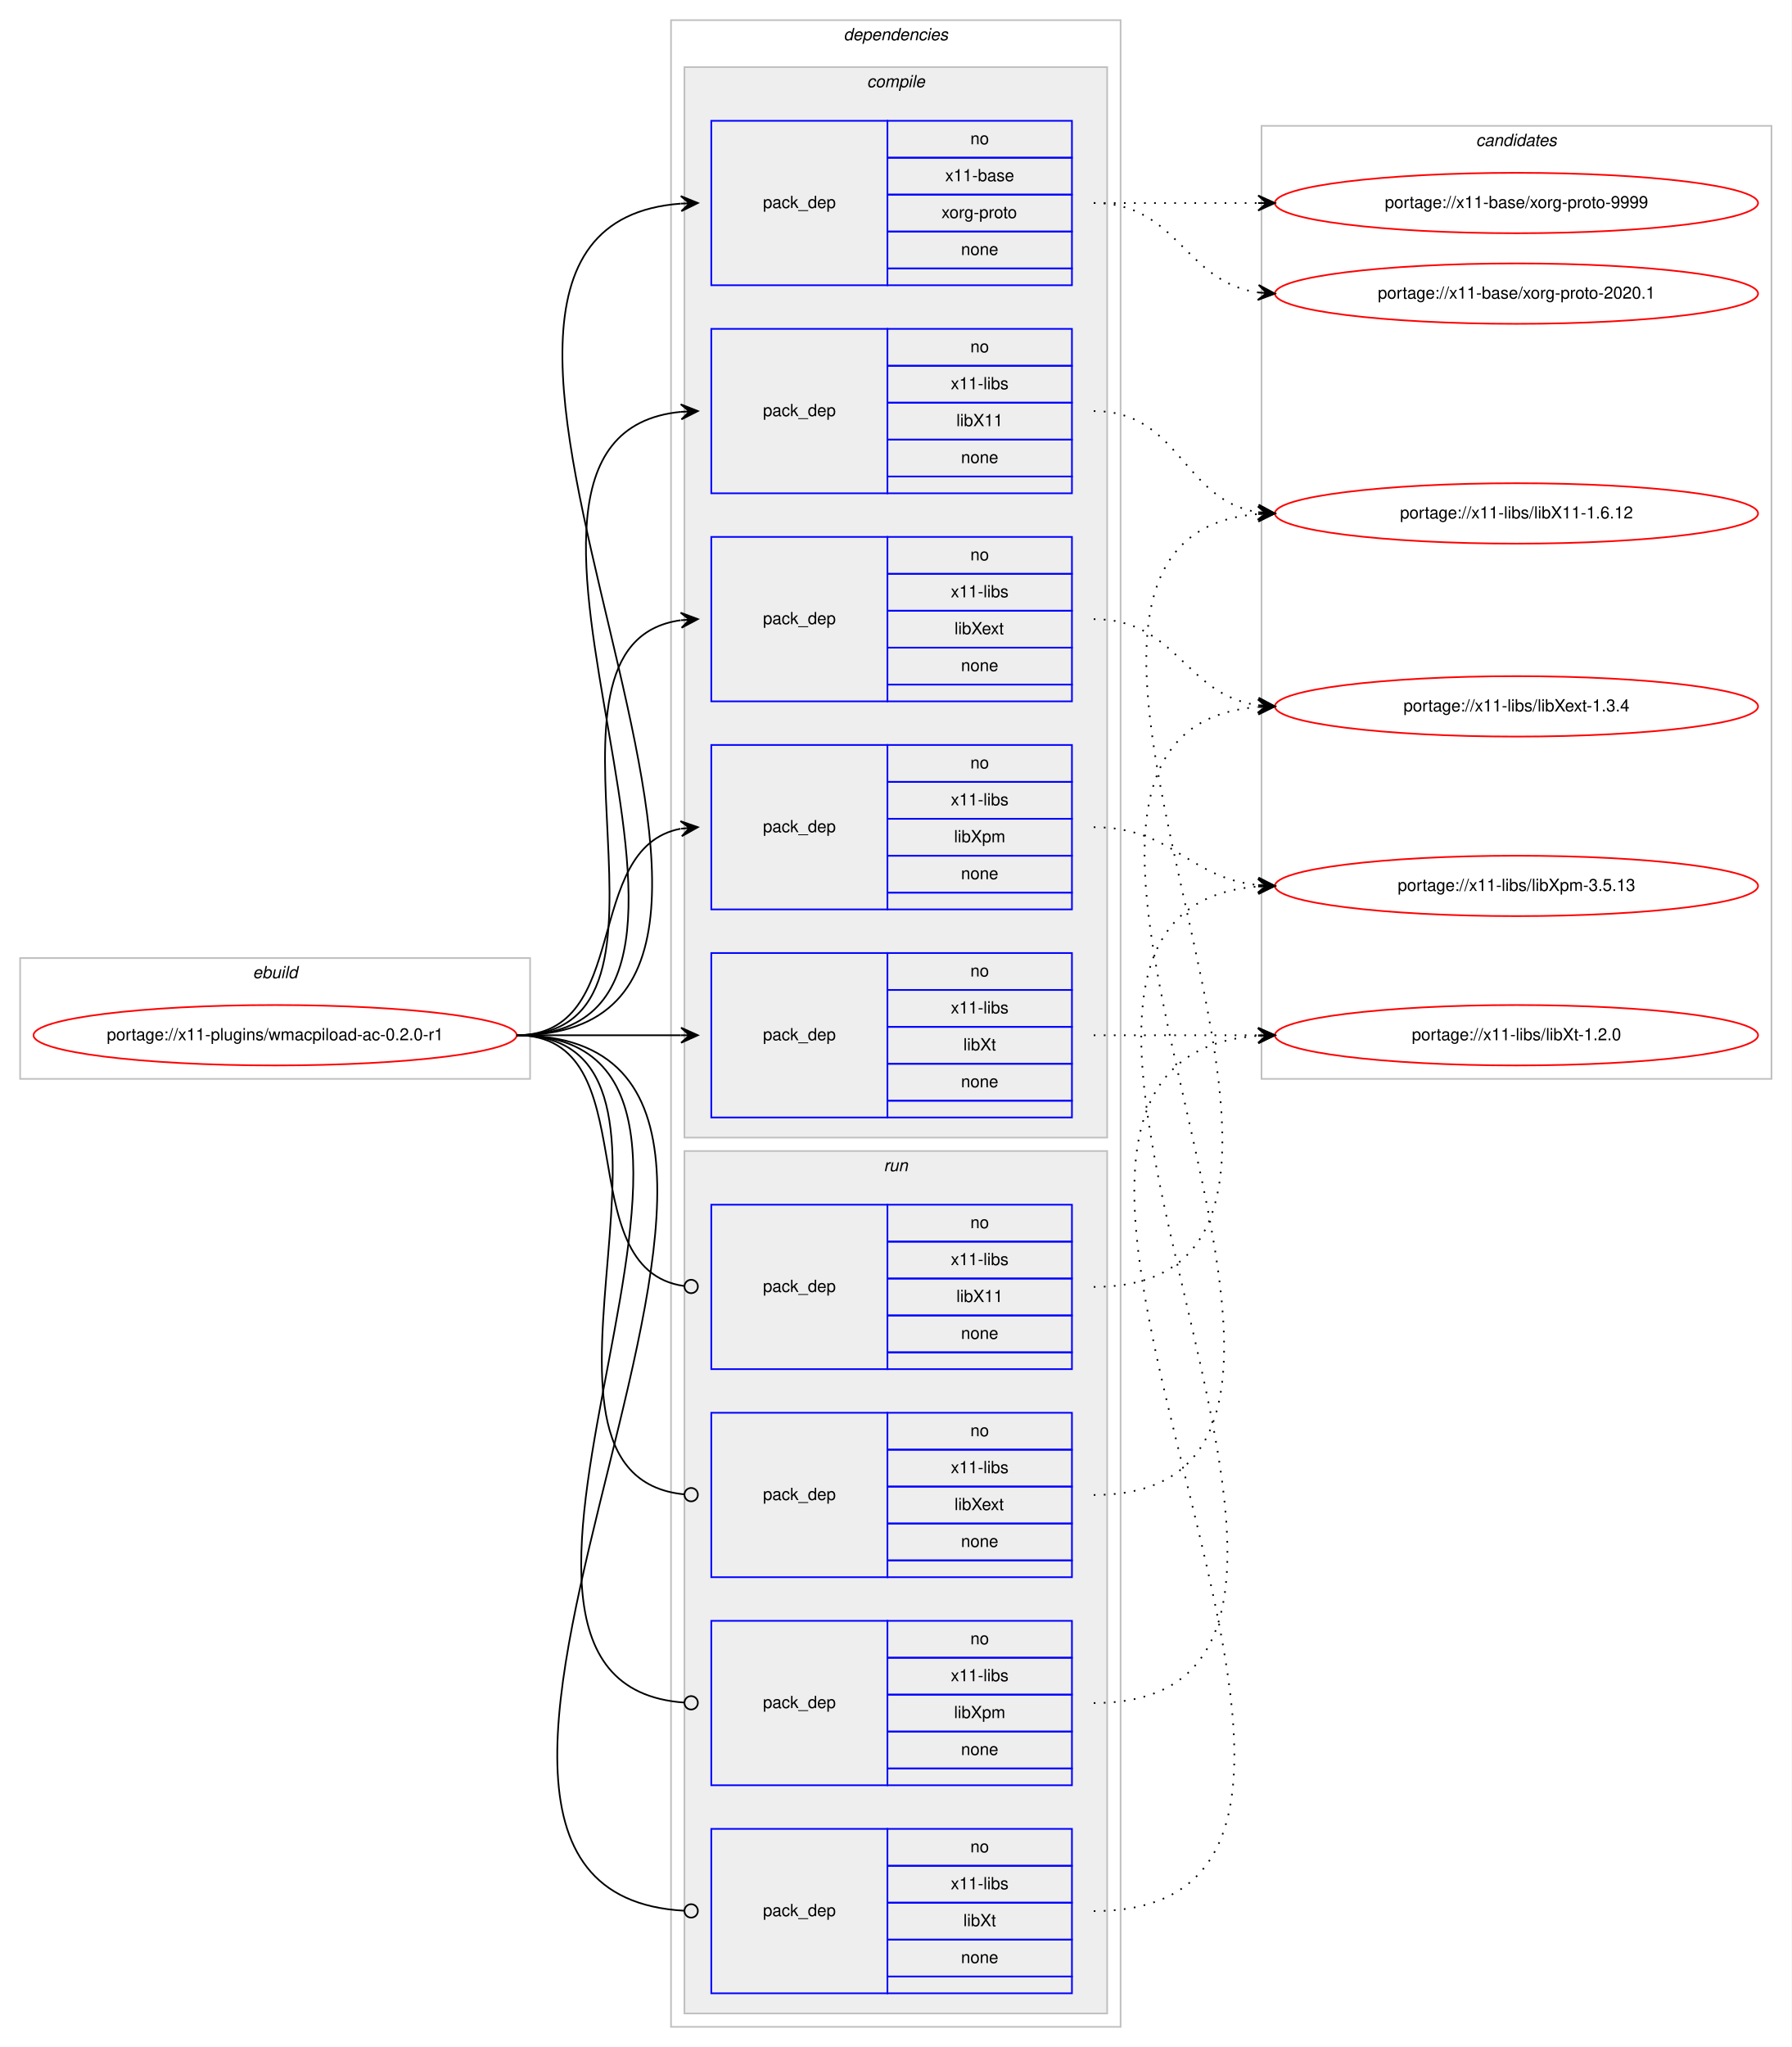
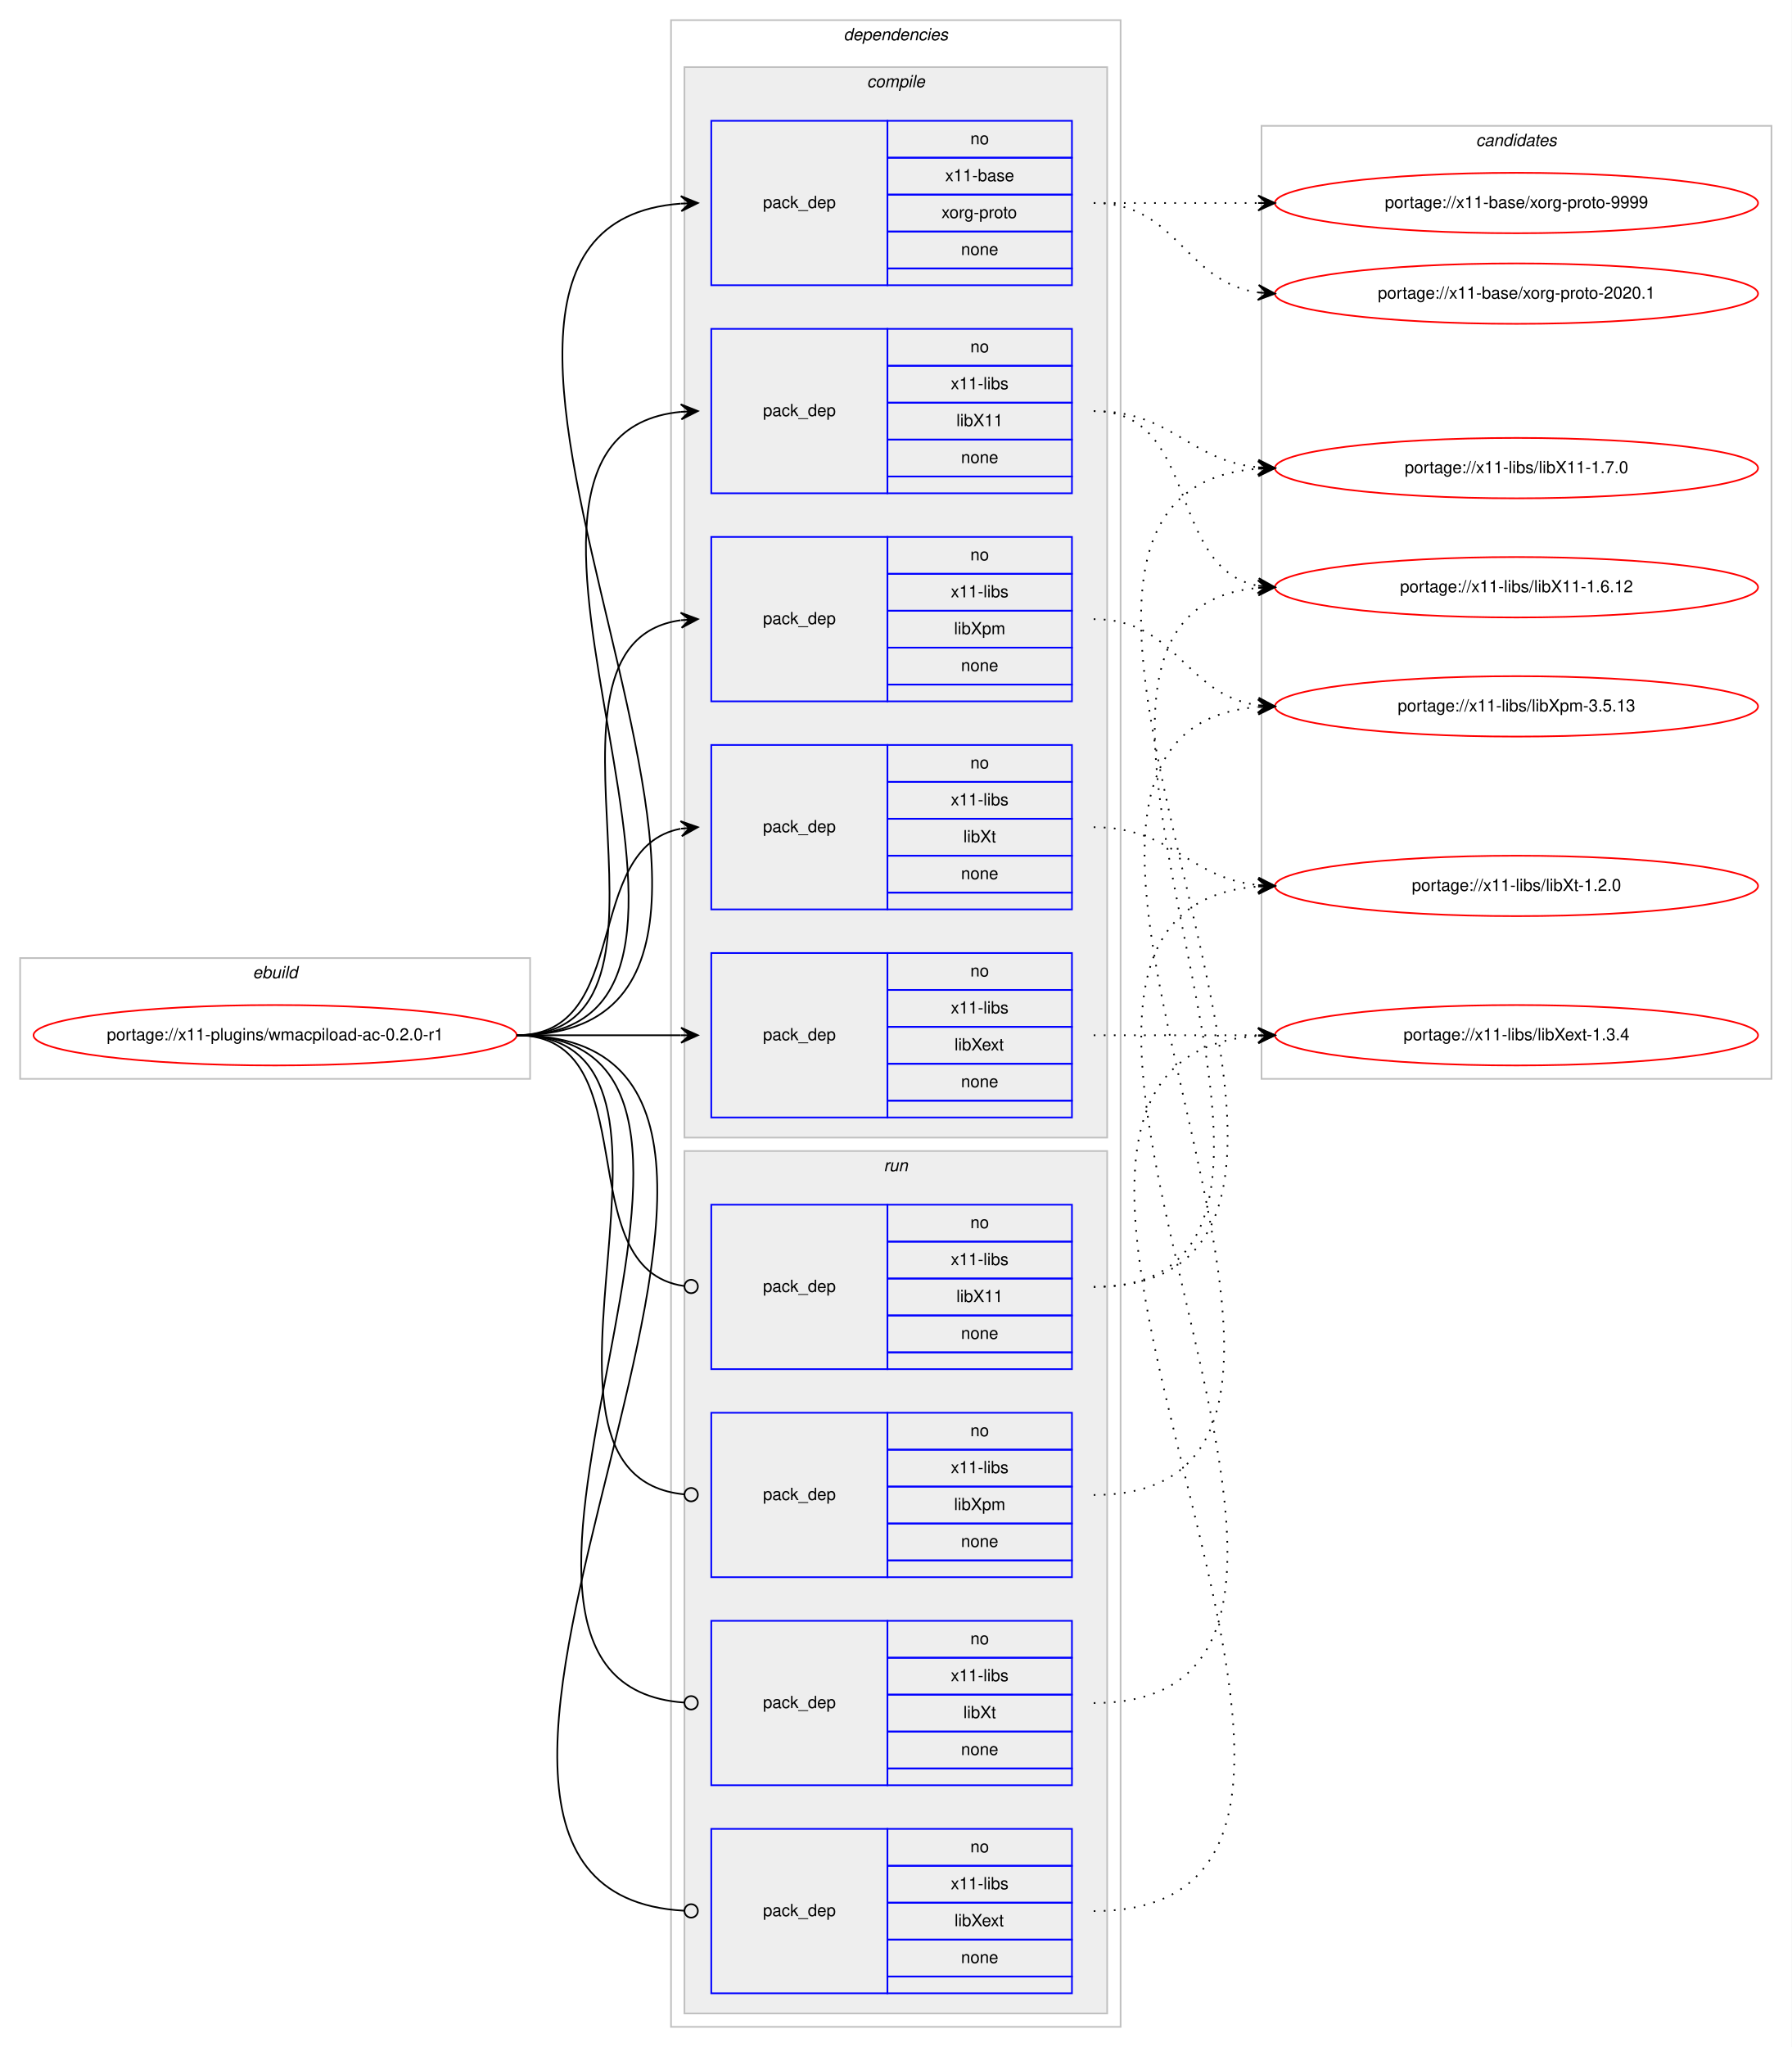
<svg xmlns="http://www.w3.org/2000/svg" xmlns:xlink="http://www.w3.org/1999/xlink" width="1068pt" height="1220pt" viewBox="0.00 0.00 1068.00 1220.00">
  <g id="graph0" class="graph" transform="scale(1 1) rotate(0) translate(4 1216)">
    <polygon fill="#ffffff" stroke="transparent" points="-4,4 -4,-1216 1064,-1216 1064,4 -4,4" />
    <g id="clust1" class="cluster">
      <polygon fill="none" stroke="#c0c0c0" points="8,-573 8,-645 312,-645 312,-573 8,-573" />
      <text text-anchor="start" x="146.663" y="-633" font-family="Helvetica,sans-Serif" font-style="italic" font-size="10.00" fill="#000000">ebuild</text>
    </g>
    <g id="clust2" class="cluster">
      <polygon fill="none" stroke="#c0c0c0" points="396,-8 396,-1204 664,-1204 664,-8 396,-8" />
      <text text-anchor="start" x="498.875" y="-1192" font-family="Helvetica,sans-Serif" font-style="italic" font-size="10.00" fill="#000000">dependencies</text>
    </g>
    <g id="clust3" class="cluster">
      <polygon fill="#eeeeee" stroke="#c0c0c0" points="404,-538 404,-1176 656,-1176 656,-538 404,-538" />
      <text text-anchor="start" x="512.778" y="-1164" font-family="Helvetica,sans-Serif" font-style="italic" font-size="10.00" fill="#000000">compile</text>
    </g>
    <g id="clust10" class="cluster">
      <polygon fill="#eeeeee" stroke="#c0c0c0" points="404,-16 404,-530 656,-530 656,-16 404,-16" />
      <text text-anchor="start" x="522.777" y="-518" font-family="Helvetica,sans-Serif" font-style="italic" font-size="10.00" fill="#000000">run</text>
    </g>
    <g id="clust15" class="cluster">
      <polygon fill="none" stroke="#c0c0c0" points="748,-573 748,-1141 1052,-1141 1052,-573 748,-573" />
      <text text-anchor="start" x="875.824" y="-1129" font-family="Helvetica,sans-Serif" font-style="italic" font-size="10.00" fill="#000000">candidates</text>
    </g>
    <g id="node1" class="node">
      <g id="a_node1">
        <a xlink:href="../x11-plugins/wmacpiload-ac-0.2.0-r1.svg" xlink:title="portage://x11-plugins/wmacpiload-ac-0.2.0-r1">
          <ellipse fill="none" stroke="#ff0000" cx="160" cy="-599" rx="144" ry="18" />
          <text text-anchor="middle" x="160" y="-596" font-family="Helvetica,sans-Serif" font-size="10.00" fill="#000000">portage://x11-plugins/wmacpiload-ac-0.2.0-r1</text>
        </a>
      </g>
    </g>
    <g id="node2" class="node">
      <polygon fill="none" stroke="#0000ff" points="420,-1046 420,-1144 525,-1144 525,-1046 420,-1046" />
      <text text-anchor="start" x="450.823" y="-1092" font-family="Helvetica,sans-Serif" font-size="10.00" fill="#000000">pack_dep</text>
      <polygon fill="none" stroke="#0000ff" points="525,-1122 525,-1144 635,-1144 635,-1122 525,-1122" />
      <text text-anchor="start" x="574.441" y="-1130" font-family="Helvetica,sans-Serif" font-size="10.00" fill="#000000">no</text>
      <polygon fill="none" stroke="#0000ff" points="525,-1100 525,-1122 635,-1122 635,-1100 525,-1100" />
      <text text-anchor="start" x="559.438" y="-1108" font-family="Helvetica,sans-Serif" font-size="10.00" fill="#000000">x11-base</text>
      <polygon fill="none" stroke="#0000ff" points="525,-1078 525,-1100 635,-1100 635,-1078 525,-1078" />
      <text text-anchor="start" x="557.22" y="-1086" font-family="Helvetica,sans-Serif" font-size="10.00" fill="#000000">xorg-proto</text>
      <polygon fill="none" stroke="#0000ff" points="525,-1056 525,-1078 635,-1078 635,-1056 525,-1056" />
      <text text-anchor="start" x="568.882" y="-1064" font-family="Helvetica,sans-Serif" font-size="10.00" fill="#000000">none</text>
      <polygon fill="none" stroke="#0000ff" points="525,-1046 525,-1056 635,-1056 635,-1046 525,-1046" />
    </g>
    <g id="edge1" class="edge">
      <path fill="none" stroke="#000000" d="M304,-599C526.085,-599 196.977,-1079.621 401.837,-1094.64" />
      <polygon fill="#000000" stroke="#000000" points="412,-1095 401.847,-1099.144 407.003,-1094.823 402.006,-1094.646 402.006,-1094.646 402.006,-1094.646 407.003,-1094.823 402.165,-1090.149 412,-1095 412,-1095" />
    </g>
    <g id="node3" class="node">
      <polygon fill="none" stroke="#0000ff" points="420,-922 420,-1020 525,-1020 525,-922 420,-922" />
      <text text-anchor="start" x="450.823" y="-968" font-family="Helvetica,sans-Serif" font-size="10.00" fill="#000000">pack_dep</text>
      <polygon fill="none" stroke="#0000ff" points="525,-998 525,-1020 635,-1020 635,-998 525,-998" />
      <text text-anchor="start" x="574.441" y="-1006" font-family="Helvetica,sans-Serif" font-size="10.00" fill="#000000">no</text>
      <polygon fill="none" stroke="#0000ff" points="525,-976 525,-998 635,-998 635,-976 525,-976" />
      <text text-anchor="start" x="562.778" y="-984" font-family="Helvetica,sans-Serif" font-size="10.00" fill="#000000">x11-libs</text>
      <polygon fill="none" stroke="#0000ff" points="525,-954 525,-976 635,-976 635,-954 525,-954" />
      <text text-anchor="start" x="566.108" y="-962" font-family="Helvetica,sans-Serif" font-size="10.00" fill="#000000">libX11</text>
      <polygon fill="none" stroke="#0000ff" points="525,-932 525,-954 635,-954 635,-932 525,-932" />
      <text text-anchor="start" x="568.882" y="-940" font-family="Helvetica,sans-Serif" font-size="10.00" fill="#000000">none</text>
      <polygon fill="none" stroke="#0000ff" points="525,-922 525,-932 635,-932 635,-922 525,-922" />
    </g>
    <g id="edge2" class="edge">
      <path fill="none" stroke="#000000" d="M304,-599C472.63,-599 249.361,-955.899 401.916,-970.537" />
      <polygon fill="#000000" stroke="#000000" points="412,-971 401.804,-975.037 407.005,-970.771 402.01,-970.541 402.01,-970.541 402.01,-970.541 407.005,-970.771 402.217,-966.046 412,-971 412,-971" />
    </g>
    <g id="node4" class="node">
+       <polygon fill="none" stroke="#0000ff" points="420,-550 420,-648 525,-648 525,-550 420,-550" />
+       <text text-anchor="start" x="450.823" y="-596" font-family="Helvetica,sans-Serif" font-size="10.00" fill="#000000">pack_dep</text>
+       <polygon fill="none" stroke="#0000ff" points="525,-626 525,-648 635,-648 635,-626 525,-626" />
+       <text text-anchor="start" x="574.441" y="-634" font-family="Helvetica,sans-Serif" font-size="10.00" fill="#000000">no</text>
+       <polygon fill="none" stroke="#0000ff" points="525,-604 525,-626 635,-626 635,-604 525,-604" />
+       <text text-anchor="start" x="562.778" y="-612" font-family="Helvetica,sans-Serif" font-size="10.00" fill="#000000">x11-libs</text>
+       <polygon fill="none" stroke="#0000ff" points="525,-582 525,-604 635,-604 635,-582 525,-582" />
+       <text text-anchor="start" x="564.998" y="-590" font-family="Helvetica,sans-Serif" font-size="10.00" fill="#000000">libXext</text>
+       <polygon fill="none" stroke="#0000ff" points="525,-560 525,-582 635,-582 635,-560 525,-560" />
+       <text text-anchor="start" x="568.882" y="-568" font-family="Helvetica,sans-Serif" font-size="10.00" fill="#000000">none</text>
+       <polygon fill="none" stroke="#0000ff" points="525,-550 525,-560 635,-560 635,-550 525,-550" />
+     </g>
+     <g id="edge3" class="edge">
+       <path fill="none" stroke="#000000" d="M304,-599C348.438,-599 362.02,-599 401.878,-599" />
+       <polygon fill="#000000" stroke="#000000" points="412,-599 402,-603.5 407,-599 402,-599 402,-599 402,-599 407,-599 402,-594.5 412,-599 412,-599" />
+     </g>
+     <g id="node5" class="node">
      <polygon fill="none" stroke="#0000ff" points="420,-798 420,-896 525,-896 525,-798 420,-798" />
      <text text-anchor="start" x="450.823" y="-844" font-family="Helvetica,sans-Serif" font-size="10.00" fill="#000000">pack_dep</text>
      <polygon fill="none" stroke="#0000ff" points="525,-874 525,-896 635,-896 635,-874 525,-874" />
      <text text-anchor="start" x="574.441" y="-882" font-family="Helvetica,sans-Serif" font-size="10.00" fill="#000000">no</text>
      <polygon fill="none" stroke="#0000ff" points="525,-852 525,-874 635,-874 635,-852 525,-852" />
      <text text-anchor="start" x="562.778" y="-860" font-family="Helvetica,sans-Serif" font-size="10.00" fill="#000000">x11-libs</text>
      <polygon fill="none" stroke="#0000ff" points="525,-830 525,-852 635,-852 635,-830 525,-830" />
-       <text text-anchor="start" x="564.998" y="-838" font-family="Helvetica,sans-Serif" font-size="10.00" fill="#000000">libXext</text>
+       <text text-anchor="start" x="564.723" y="-838" font-family="Helvetica,sans-Serif" font-size="10.00" fill="#000000">libXpm</text>
      <polygon fill="none" stroke="#0000ff" points="525,-808 525,-830 635,-830 635,-808 525,-808" />
      <text text-anchor="start" x="568.882" y="-816" font-family="Helvetica,sans-Serif" font-size="10.00" fill="#000000">none</text>
      <polygon fill="none" stroke="#0000ff" points="525,-798 525,-808 635,-808 635,-798 525,-798" />
    </g>
-     <g id="edge3" class="edge">
+     <g id="edge4" class="edge">
      <path fill="none" stroke="#000000" d="M304,-599C420.581,-599 299.567,-832.212 401.762,-846.332" />
      <polygon fill="#000000" stroke="#000000" points="412,-847 401.728,-850.839 407.011,-846.674 402.021,-846.349 402.021,-846.349 402.021,-846.349 407.011,-846.674 402.314,-841.858 412,-847 412,-847" />
    </g>
-     <g id="node5" class="node">
+     <g id="node6" class="node">
      <polygon fill="none" stroke="#0000ff" points="420,-674 420,-772 525,-772 525,-674 420,-674" />
      <text text-anchor="start" x="450.823" y="-720" font-family="Helvetica,sans-Serif" font-size="10.00" fill="#000000">pack_dep</text>
      <polygon fill="none" stroke="#0000ff" points="525,-750 525,-772 635,-772 635,-750 525,-750" />
      <text text-anchor="start" x="574.441" y="-758" font-family="Helvetica,sans-Serif" font-size="10.00" fill="#000000">no</text>
      <polygon fill="none" stroke="#0000ff" points="525,-728 525,-750 635,-750 635,-728 525,-728" />
      <text text-anchor="start" x="562.778" y="-736" font-family="Helvetica,sans-Serif" font-size="10.00" fill="#000000">x11-libs</text>
      <polygon fill="none" stroke="#0000ff" points="525,-706 525,-728 635,-728 635,-706 525,-706" />
-       <text text-anchor="start" x="564.723" y="-714" font-family="Helvetica,sans-Serif" font-size="10.00" fill="#000000">libXpm</text>
+       <text text-anchor="start" x="570.278" y="-714" font-family="Helvetica,sans-Serif" font-size="10.00" fill="#000000">libXt</text>
      <polygon fill="none" stroke="#0000ff" points="525,-684 525,-706 635,-706 635,-684 525,-684" />
      <text text-anchor="start" x="568.882" y="-692" font-family="Helvetica,sans-Serif" font-size="10.00" fill="#000000">none</text>
      <polygon fill="none" stroke="#0000ff" points="525,-674 525,-684 635,-684 635,-674 525,-674" />
    </g>
-     <g id="edge4" class="edge">
+     <g id="edge5" class="edge">
      <path fill="none" stroke="#000000" d="M304,-599C373.373,-599 342.506,-710.726 401.698,-722.073" />
      <polygon fill="#000000" stroke="#000000" points="412,-723 401.637,-726.586 407.02,-722.552 402.04,-722.104 402.04,-722.104 402.04,-722.104 407.02,-722.552 402.443,-717.622 412,-723 412,-723" />
-     </g>
-     <g id="node6" class="node">
-       <polygon fill="none" stroke="#0000ff" points="420,-550 420,-648 525,-648 525,-550 420,-550" />
-       <text text-anchor="start" x="450.823" y="-596" font-family="Helvetica,sans-Serif" font-size="10.00" fill="#000000">pack_dep</text>
-       <polygon fill="none" stroke="#0000ff" points="525,-626 525,-648 635,-648 635,-626 525,-626" />
-       <text text-anchor="start" x="574.441" y="-634" font-family="Helvetica,sans-Serif" font-size="10.00" fill="#000000">no</text>
-       <polygon fill="none" stroke="#0000ff" points="525,-604 525,-626 635,-626 635,-604 525,-604" />
-       <text text-anchor="start" x="562.778" y="-612" font-family="Helvetica,sans-Serif" font-size="10.00" fill="#000000">x11-libs</text>
-       <polygon fill="none" stroke="#0000ff" points="525,-582 525,-604 635,-604 635,-582 525,-582" />
-       <text text-anchor="start" x="570.278" y="-590" font-family="Helvetica,sans-Serif" font-size="10.00" fill="#000000">libXt</text>
-       <polygon fill="none" stroke="#0000ff" points="525,-560 525,-582 635,-582 635,-560 525,-560" />
-       <text text-anchor="start" x="568.882" y="-568" font-family="Helvetica,sans-Serif" font-size="10.00" fill="#000000">none</text>
-       <polygon fill="none" stroke="#0000ff" points="525,-550 525,-560 635,-560 635,-550 525,-550" />
-     </g>
-     <g id="edge5" class="edge">
-       <path fill="none" stroke="#000000" d="M304,-599C348.438,-599 362.02,-599 401.878,-599" />
-       <polygon fill="#000000" stroke="#000000" points="412,-599 402,-603.5 407,-599 402,-599 402,-599 402,-599 407,-599 402,-594.5 412,-599 412,-599" />
    </g>
    <g id="node7" class="node">
      <polygon fill="none" stroke="#0000ff" points="420,-400 420,-498 525,-498 525,-400 420,-400" />
      <text text-anchor="start" x="450.823" y="-446" font-family="Helvetica,sans-Serif" font-size="10.00" fill="#000000">pack_dep</text>
      <polygon fill="none" stroke="#0000ff" points="525,-476 525,-498 635,-498 635,-476 525,-476" />
      <text text-anchor="start" x="574.441" y="-484" font-family="Helvetica,sans-Serif" font-size="10.00" fill="#000000">no</text>
      <polygon fill="none" stroke="#0000ff" points="525,-454 525,-476 635,-476 635,-454 525,-454" />
      <text text-anchor="start" x="562.778" y="-462" font-family="Helvetica,sans-Serif" font-size="10.00" fill="#000000">x11-libs</text>
      <polygon fill="none" stroke="#0000ff" points="525,-432 525,-454 635,-454 635,-432 525,-432" />
      <text text-anchor="start" x="566.108" y="-440" font-family="Helvetica,sans-Serif" font-size="10.00" fill="#000000">libX11</text>
      <polygon fill="none" stroke="#0000ff" points="525,-410 525,-432 635,-432 635,-410 525,-410" />
      <text text-anchor="start" x="568.882" y="-418" font-family="Helvetica,sans-Serif" font-size="10.00" fill="#000000">none</text>
      <polygon fill="none" stroke="#0000ff" points="525,-400 525,-410 635,-410 635,-400 525,-400" />
    </g>
    <g id="edge6" class="edge">
      <path fill="none" stroke="#000000" d="M304,-599C383.261,-599 333.638,-459.361 403.837,-449.543" />
      <ellipse fill="none" stroke="#000000" cx="408.009" cy="-449.266" rx="4" ry="4" />
    </g>
    <g id="node8" class="node">
+       <polygon fill="none" stroke="#0000ff" points="420,-28 420,-126 525,-126 525,-28 420,-28" />
+       <text text-anchor="start" x="450.823" y="-74" font-family="Helvetica,sans-Serif" font-size="10.00" fill="#000000">pack_dep</text>
+       <polygon fill="none" stroke="#0000ff" points="525,-104 525,-126 635,-126 635,-104 525,-104" />
+       <text text-anchor="start" x="574.441" y="-112" font-family="Helvetica,sans-Serif" font-size="10.00" fill="#000000">no</text>
+       <polygon fill="none" stroke="#0000ff" points="525,-82 525,-104 635,-104 635,-82 525,-82" />
+       <text text-anchor="start" x="562.778" y="-90" font-family="Helvetica,sans-Serif" font-size="10.00" fill="#000000">x11-libs</text>
+       <polygon fill="none" stroke="#0000ff" points="525,-60 525,-82 635,-82 635,-60 525,-60" />
+       <text text-anchor="start" x="564.998" y="-68" font-family="Helvetica,sans-Serif" font-size="10.00" fill="#000000">libXext</text>
+       <polygon fill="none" stroke="#0000ff" points="525,-38 525,-60 635,-60 635,-38 525,-38" />
+       <text text-anchor="start" x="568.882" y="-46" font-family="Helvetica,sans-Serif" font-size="10.00" fill="#000000">none</text>
+       <polygon fill="none" stroke="#0000ff" points="525,-28 525,-38 635,-38 635,-28 525,-28" />
+     </g>
+     <g id="edge7" class="edge">
+       <path fill="none" stroke="#000000" d="M304,-599C538.137,-599 183.578,-89.163 403.917,-77.213" />
+       <ellipse fill="none" stroke="#000000" cx="408.001" cy="-77.106" rx="4" ry="4" />
+     </g>
+     <g id="node9" class="node">
      <polygon fill="none" stroke="#0000ff" points="420,-276 420,-374 525,-374 525,-276 420,-276" />
      <text text-anchor="start" x="450.823" y="-322" font-family="Helvetica,sans-Serif" font-size="10.00" fill="#000000">pack_dep</text>
      <polygon fill="none" stroke="#0000ff" points="525,-352 525,-374 635,-374 635,-352 525,-352" />
      <text text-anchor="start" x="574.441" y="-360" font-family="Helvetica,sans-Serif" font-size="10.00" fill="#000000">no</text>
      <polygon fill="none" stroke="#0000ff" points="525,-330 525,-352 635,-352 635,-330 525,-330" />
      <text text-anchor="start" x="562.778" y="-338" font-family="Helvetica,sans-Serif" font-size="10.00" fill="#000000">x11-libs</text>
      <polygon fill="none" stroke="#0000ff" points="525,-308 525,-330 635,-330 635,-308 525,-308" />
-       <text text-anchor="start" x="564.998" y="-316" font-family="Helvetica,sans-Serif" font-size="10.00" fill="#000000">libXext</text>
+       <text text-anchor="start" x="564.723" y="-316" font-family="Helvetica,sans-Serif" font-size="10.00" fill="#000000">libXpm</text>
      <polygon fill="none" stroke="#0000ff" points="525,-286 525,-308 635,-308 635,-286 525,-286" />
      <text text-anchor="start" x="568.882" y="-294" font-family="Helvetica,sans-Serif" font-size="10.00" fill="#000000">none</text>
      <polygon fill="none" stroke="#0000ff" points="525,-276 525,-286 635,-286 635,-276 525,-276" />
    </g>
-     <g id="edge7" class="edge">
+     <g id="edge8" class="edge">
      <path fill="none" stroke="#000000" d="M304,-599C432.084,-599 287.581,-336.647 403.952,-325.374" />
      <ellipse fill="none" stroke="#000000" cx="408.004" cy="-325.186" rx="4" ry="4" />
    </g>
-     <g id="node9" class="node">
+     <g id="node10" class="node">
      <polygon fill="none" stroke="#0000ff" points="420,-152 420,-250 525,-250 525,-152 420,-152" />
      <text text-anchor="start" x="450.823" y="-198" font-family="Helvetica,sans-Serif" font-size="10.00" fill="#000000">pack_dep</text>
      <polygon fill="none" stroke="#0000ff" points="525,-228 525,-250 635,-250 635,-228 525,-228" />
      <text text-anchor="start" x="574.441" y="-236" font-family="Helvetica,sans-Serif" font-size="10.00" fill="#000000">no</text>
      <polygon fill="none" stroke="#0000ff" points="525,-206 525,-228 635,-228 635,-206 525,-206" />
      <text text-anchor="start" x="562.778" y="-214" font-family="Helvetica,sans-Serif" font-size="10.00" fill="#000000">x11-libs</text>
      <polygon fill="none" stroke="#0000ff" points="525,-184 525,-206 635,-206 635,-184 525,-184" />
-       <text text-anchor="start" x="564.723" y="-192" font-family="Helvetica,sans-Serif" font-size="10.00" fill="#000000">libXpm</text>
+       <text text-anchor="start" x="570.278" y="-192" font-family="Helvetica,sans-Serif" font-size="10.00" fill="#000000">libXt</text>
      <polygon fill="none" stroke="#0000ff" points="525,-162 525,-184 635,-184 635,-162 525,-162" />
      <text text-anchor="start" x="568.882" y="-170" font-family="Helvetica,sans-Serif" font-size="10.00" fill="#000000">none</text>
      <polygon fill="none" stroke="#0000ff" points="525,-152 525,-162 635,-162 635,-152 525,-152" />
    </g>
-     <g id="edge8" class="edge">
+     <g id="edge9" class="edge">
      <path fill="none" stroke="#000000" d="M304,-599C484.511,-599 236.441,-212.958 403.978,-201.271" />
      <ellipse fill="none" stroke="#000000" cx="408.002" cy="-201.135" rx="4" ry="4" />
-     </g>
-     <g id="node10" class="node">
-       <polygon fill="none" stroke="#0000ff" points="420,-28 420,-126 525,-126 525,-28 420,-28" />
-       <text text-anchor="start" x="450.823" y="-74" font-family="Helvetica,sans-Serif" font-size="10.00" fill="#000000">pack_dep</text>
-       <polygon fill="none" stroke="#0000ff" points="525,-104 525,-126 635,-126 635,-104 525,-104" />
-       <text text-anchor="start" x="574.441" y="-112" font-family="Helvetica,sans-Serif" font-size="10.00" fill="#000000">no</text>
-       <polygon fill="none" stroke="#0000ff" points="525,-82 525,-104 635,-104 635,-82 525,-82" />
-       <text text-anchor="start" x="562.778" y="-90" font-family="Helvetica,sans-Serif" font-size="10.00" fill="#000000">x11-libs</text>
-       <polygon fill="none" stroke="#0000ff" points="525,-60 525,-82 635,-82 635,-60 525,-60" />
-       <text text-anchor="start" x="570.278" y="-68" font-family="Helvetica,sans-Serif" font-size="10.00" fill="#000000">libXt</text>
-       <polygon fill="none" stroke="#0000ff" points="525,-38 525,-60 635,-60 635,-38 525,-38" />
-       <text text-anchor="start" x="568.882" y="-46" font-family="Helvetica,sans-Serif" font-size="10.00" fill="#000000">none</text>
-       <polygon fill="none" stroke="#0000ff" points="525,-28 525,-38 635,-38 635,-28 525,-28" />
-     </g>
-     <g id="edge9" class="edge">
-       <path fill="none" stroke="#000000" d="M304,-599C538.137,-599 183.578,-89.163 403.917,-77.213" />
-       <ellipse fill="none" stroke="#000000" cx="408.001" cy="-77.106" rx="4" ry="4" />
    </g>
    <g id="node11" class="node">
      <g id="a_node11">
        <a xlink:href="../x11-base/xorg-proto-9999.svg" xlink:title="portage://x11-base/xorg-proto-9999">
          <ellipse fill="none" stroke="#ff0000" cx="900" cy="-1095" rx="144" ry="18" />
          <text text-anchor="middle" x="900" y="-1092" font-family="Helvetica,sans-Serif" font-size="10.00" fill="#000000">portage://x11-base/xorg-proto-9999</text>
        </a>
      </g>
    </g>
    <g id="edge10" class="edge">
      <path fill="none" stroke="#000000" stroke-dasharray="1,5" d="M648,-1095C692.438,-1095 706.02,-1095 745.878,-1095" />
      <polygon fill="#000000" stroke="#000000" points="756,-1095 746,-1099.5 751,-1095 746,-1095 746,-1095 746,-1095 751,-1095 746,-1090.5 756,-1095 756,-1095" />
    </g>
    <g id="node12" class="node">
      <g id="a_node12">
        <a xlink:href="../x11-base/xorg-proto-2020.1.svg" xlink:title="portage://x11-base/xorg-proto-2020.1">
          <ellipse fill="none" stroke="#ff0000" cx="900" cy="-1041" rx="144" ry="18" />
          <text text-anchor="middle" x="900" y="-1038" font-family="Helvetica,sans-Serif" font-size="10.00" fill="#000000">portage://x11-base/xorg-proto-2020.1</text>
        </a>
      </g>
    </g>
    <g id="edge11" class="edge">
      <path fill="none" stroke="#000000" stroke-dasharray="1,5" d="M648,-1095C698.102,-1095 702.012,-1047.934 745.979,-1041.683" />
      <polygon fill="#000000" stroke="#000000" points="756,-1041 746.329,-1046.169 751.012,-1041.34 746.023,-1041.68 746.023,-1041.68 746.023,-1041.68 751.012,-1041.34 745.717,-1037.19 756,-1041 756,-1041" />
    </g>
    <g id="node13" class="node">
      <g id="a_node13">
-         <a xlink:href="../x11-libs/libX11-1.6.12.svg" xlink:title="portage://x11-libs/libX11-1.6.12">
-           <ellipse fill="none" stroke="#ff0000" cx="900" cy="-910" rx="144" ry="18" />
-           <text text-anchor="middle" x="900" y="-907" font-family="Helvetica,sans-Serif" font-size="10.00" fill="#000000">portage://x11-libs/libX11-1.6.12</text>
+         <a xlink:href="../x11-libs/libX11-1.7.0.svg" xlink:title="portage://x11-libs/libX11-1.7.0">
+           <ellipse fill="none" stroke="#ff0000" cx="900" cy="-937" rx="144" ry="18" />
+           <text text-anchor="middle" x="900" y="-934" font-family="Helvetica,sans-Serif" font-size="10.00" fill="#000000">portage://x11-libs/libX11-1.7.0</text>
        </a>
      </g>
    </g>
    <g id="edge12" class="edge">
-       <path fill="none" stroke="#000000" stroke-dasharray="1,5" d="M648,-971C699.574,-971 700.925,-917.61 746.025,-910.728" />
-       <polygon fill="#000000" stroke="#000000" points="756,-910 746.354,-915.216 751.013,-910.364 746.027,-910.727 746.027,-910.727 746.027,-910.727 751.013,-910.364 745.699,-906.24 756,-910 756,-910" />
+       <path fill="none" stroke="#000000" stroke-dasharray="1,5" d="M648,-971C694.784,-971 704.431,-941.613 745.992,-937.481" />
+       <polygon fill="#000000" stroke="#000000" points="756,-937 746.227,-941.975 751.006,-937.24 746.011,-937.48 746.011,-937.48 746.011,-937.48 751.006,-937.24 745.796,-932.985 756,-937 756,-937" />
    </g>
    <g id="node14" class="node">
      <g id="a_node14">
+         <a xlink:href="../x11-libs/libX11-1.6.12.svg" xlink:title="portage://x11-libs/libX11-1.6.12">
+           <ellipse fill="none" stroke="#ff0000" cx="900" cy="-866" rx="144" ry="18" />
+           <text text-anchor="middle" x="900" y="-863" font-family="Helvetica,sans-Serif" font-size="10.00" fill="#000000">portage://x11-libs/libX11-1.6.12</text>
+         </a>
+       </g>
+     </g>
+     <g id="edge13" class="edge">
+       <path fill="none" stroke="#000000" stroke-dasharray="1,5" d="M648,-971C711.285,-971 691.608,-877.17 745.819,-866.908" />
+       <polygon fill="#000000" stroke="#000000" points="756,-866 746.439,-871.37 751.02,-866.444 746.039,-866.888 746.039,-866.888 746.039,-866.888 751.02,-866.444 745.64,-862.406 756,-866 756,-866" />
+     </g>
+     <g id="node15" class="node">
+       <g id="a_node15">
        <a xlink:href="../x11-libs/libXext-1.3.4.svg" xlink:title="portage://x11-libs/libXext-1.3.4">
+           <ellipse fill="none" stroke="#ff0000" cx="900" cy="-599" rx="144" ry="18" />
+           <text text-anchor="middle" x="900" y="-596" font-family="Helvetica,sans-Serif" font-size="10.00" fill="#000000">portage://x11-libs/libXext-1.3.4</text>
+         </a>
+       </g>
+     </g>
+     <g id="edge14" class="edge">
+       <path fill="none" stroke="#000000" stroke-dasharray="1,5" d="M648,-599C692.438,-599 706.02,-599 745.878,-599" />
+       <polygon fill="#000000" stroke="#000000" points="756,-599 746,-603.5 751,-599 746,-599 746,-599 746,-599 751,-599 746,-594.5 756,-599 756,-599" />
+     </g>
+     <g id="node16" class="node">
+       <g id="a_node16">
+         <a xlink:href="../x11-libs/libXpm-3.5.13.svg" xlink:title="portage://x11-libs/libXpm-3.5.13">
          <ellipse fill="none" stroke="#ff0000" cx="900" cy="-795" rx="144" ry="18" />
-           <text text-anchor="middle" x="900" y="-792" font-family="Helvetica,sans-Serif" font-size="10.00" fill="#000000">portage://x11-libs/libXext-1.3.4</text>
-         </a>
-       </g>
-     </g>
-     <g id="edge13" class="edge">
+           <text text-anchor="middle" x="900" y="-792" font-family="Helvetica,sans-Serif" font-size="10.00" fill="#000000">portage://x11-libs/libXpm-3.5.13</text>
+         </a>
+       </g>
+     </g>
+     <g id="edge15" class="edge">
      <path fill="none" stroke="#000000" stroke-dasharray="1,5" d="M648,-847C697.632,-847 702.285,-801.866 745.768,-795.696" />
      <polygon fill="#000000" stroke="#000000" points="756,-795 746.328,-800.168 751.011,-795.339 746.023,-795.678 746.023,-795.678 746.023,-795.678 751.011,-795.339 745.718,-791.189 756,-795 756,-795" />
    </g>
-     <g id="node15" class="node">
-       <g id="a_node15">
-         <a xlink:href="../x11-libs/libXpm-3.5.13.svg" xlink:title="portage://x11-libs/libXpm-3.5.13">
+     <g id="node17" class="node">
+       <g id="a_node17">
+         <a xlink:href="../x11-libs/libXt-1.2.0.svg" xlink:title="portage://x11-libs/libXt-1.2.0">
          <ellipse fill="none" stroke="#ff0000" cx="900" cy="-688" rx="144" ry="18" />
-           <text text-anchor="middle" x="900" y="-685" font-family="Helvetica,sans-Serif" font-size="10.00" fill="#000000">portage://x11-libs/libXpm-3.5.13</text>
-         </a>
-       </g>
-     </g>
-     <g id="edge14" class="edge">
+           <text text-anchor="middle" x="900" y="-685" font-family="Helvetica,sans-Serif" font-size="10.00" fill="#000000">portage://x11-libs/libXt-1.2.0</text>
+         </a>
+       </g>
+     </g>
+     <g id="edge16" class="edge">
      <path fill="none" stroke="#000000" stroke-dasharray="1,5" d="M648,-723C694.91,-723 704.332,-692.749 745.97,-688.495" />
      <polygon fill="#000000" stroke="#000000" points="756,-688 746.234,-692.987 751.006,-688.246 746.012,-688.493 746.012,-688.493 746.012,-688.493 751.006,-688.246 745.79,-683.998 756,-688 756,-688" />
    </g>
-     <g id="node16" class="node">
-       <g id="a_node16">
-         <a xlink:href="../x11-libs/libXt-1.2.0.svg" xlink:title="portage://x11-libs/libXt-1.2.0">
-           <ellipse fill="none" stroke="#ff0000" cx="900" cy="-599" rx="144" ry="18" />
-           <text text-anchor="middle" x="900" y="-596" font-family="Helvetica,sans-Serif" font-size="10.00" fill="#000000">portage://x11-libs/libXt-1.2.0</text>
-         </a>
-       </g>
-     </g>
-     <g id="edge15" class="edge">
-       <path fill="none" stroke="#000000" stroke-dasharray="1,5" d="M648,-599C692.438,-599 706.02,-599 745.878,-599" />
-       <polygon fill="#000000" stroke="#000000" points="756,-599 746,-603.5 751,-599 746,-599 746,-599 746,-599 751,-599 746,-594.5 756,-599 756,-599" />
-     </g>
-     <g id="edge16" class="edge">
-       <path fill="none" stroke="#000000" stroke-dasharray="1,5" d="M648,-449C854.943,-449 555.808,-894.82 745.947,-909.623" />
-       <polygon fill="#000000" stroke="#000000" points="756,-910 745.838,-914.122 751.004,-909.813 746.007,-909.625 746.007,-909.625 746.007,-909.625 751.004,-909.813 746.176,-905.128 756,-910 756,-910" />
-     </g>
    <g id="edge17" class="edge">
-       <path fill="none" stroke="#000000" stroke-dasharray="1,5" d="M648,-325C858.775,-325 552.167,-779.524 745.763,-794.616" />
-       <polygon fill="#000000" stroke="#000000" points="756,-795 745.838,-799.122 751.004,-794.812 746.007,-794.625 746.007,-794.625 746.007,-794.625 751.004,-794.812 746.176,-790.128 756,-795 756,-795" />
+       <path fill="none" stroke="#000000" stroke-dasharray="1,5" d="M648,-449C866.666,-449 544.235,-921.869 745.992,-936.646" />
+       <polygon fill="#000000" stroke="#000000" points="756,-937 745.847,-941.144 751.003,-936.823 746.006,-936.647 746.006,-936.647 746.006,-936.647 751.003,-936.823 746.165,-932.149 756,-937 756,-937" />
    </g>
    <g id="edge18" class="edge">
-       <path fill="none" stroke="#000000" stroke-dasharray="1,5" d="M648,-201C866.131,-201 544.961,-672.432 745.712,-687.625" />
-       <polygon fill="#000000" stroke="#000000" points="756,-688 745.843,-692.132 751.003,-687.818 746.007,-687.635 746.007,-687.635 746.007,-687.635 751.003,-687.818 746.171,-683.138 756,-688 756,-688" />
+       <path fill="none" stroke="#000000" stroke-dasharray="1,5" d="M648,-449C835.896,-449 574.592,-850.669 745.819,-865.575" />
+       <polygon fill="#000000" stroke="#000000" points="756,-866 745.821,-870.079 751.004,-865.791 746.009,-865.582 746.009,-865.582 746.009,-865.582 751.004,-865.791 746.197,-861.086 756,-866 756,-866" />
    </g>
    <g id="edge19" class="edge">
      <path fill="none" stroke="#000000" stroke-dasharray="1,5" d="M648,-77C881.443,-77 529.675,-583.819 745.973,-598.667" />
      <polygon fill="#000000" stroke="#000000" points="756,-599 745.856,-603.166 751.003,-598.834 746.005,-598.668 746.005,-598.668 746.005,-598.668 751.003,-598.834 746.155,-594.171 756,-599 756,-599" />
    </g>
+     <g id="edge20" class="edge">
+       <path fill="none" stroke="#000000" stroke-dasharray="1,5" d="M648,-325C858.775,-325 552.167,-779.524 745.763,-794.616" />
+       <polygon fill="#000000" stroke="#000000" points="756,-795 745.838,-799.122 751.004,-794.812 746.007,-794.625 746.007,-794.625 746.007,-794.625 751.004,-794.812 746.176,-790.128 756,-795 756,-795" />
+     </g>
+     <g id="edge21" class="edge">
+       <path fill="none" stroke="#000000" stroke-dasharray="1,5" d="M648,-201C866.131,-201 544.961,-672.432 745.712,-687.625" />
+       <polygon fill="#000000" stroke="#000000" points="756,-688 745.843,-692.132 751.003,-687.818 746.007,-687.635 746.007,-687.635 746.007,-687.635 751.003,-687.818 746.171,-683.138 756,-688 756,-688" />
+     </g>
  </g>
</svg>
